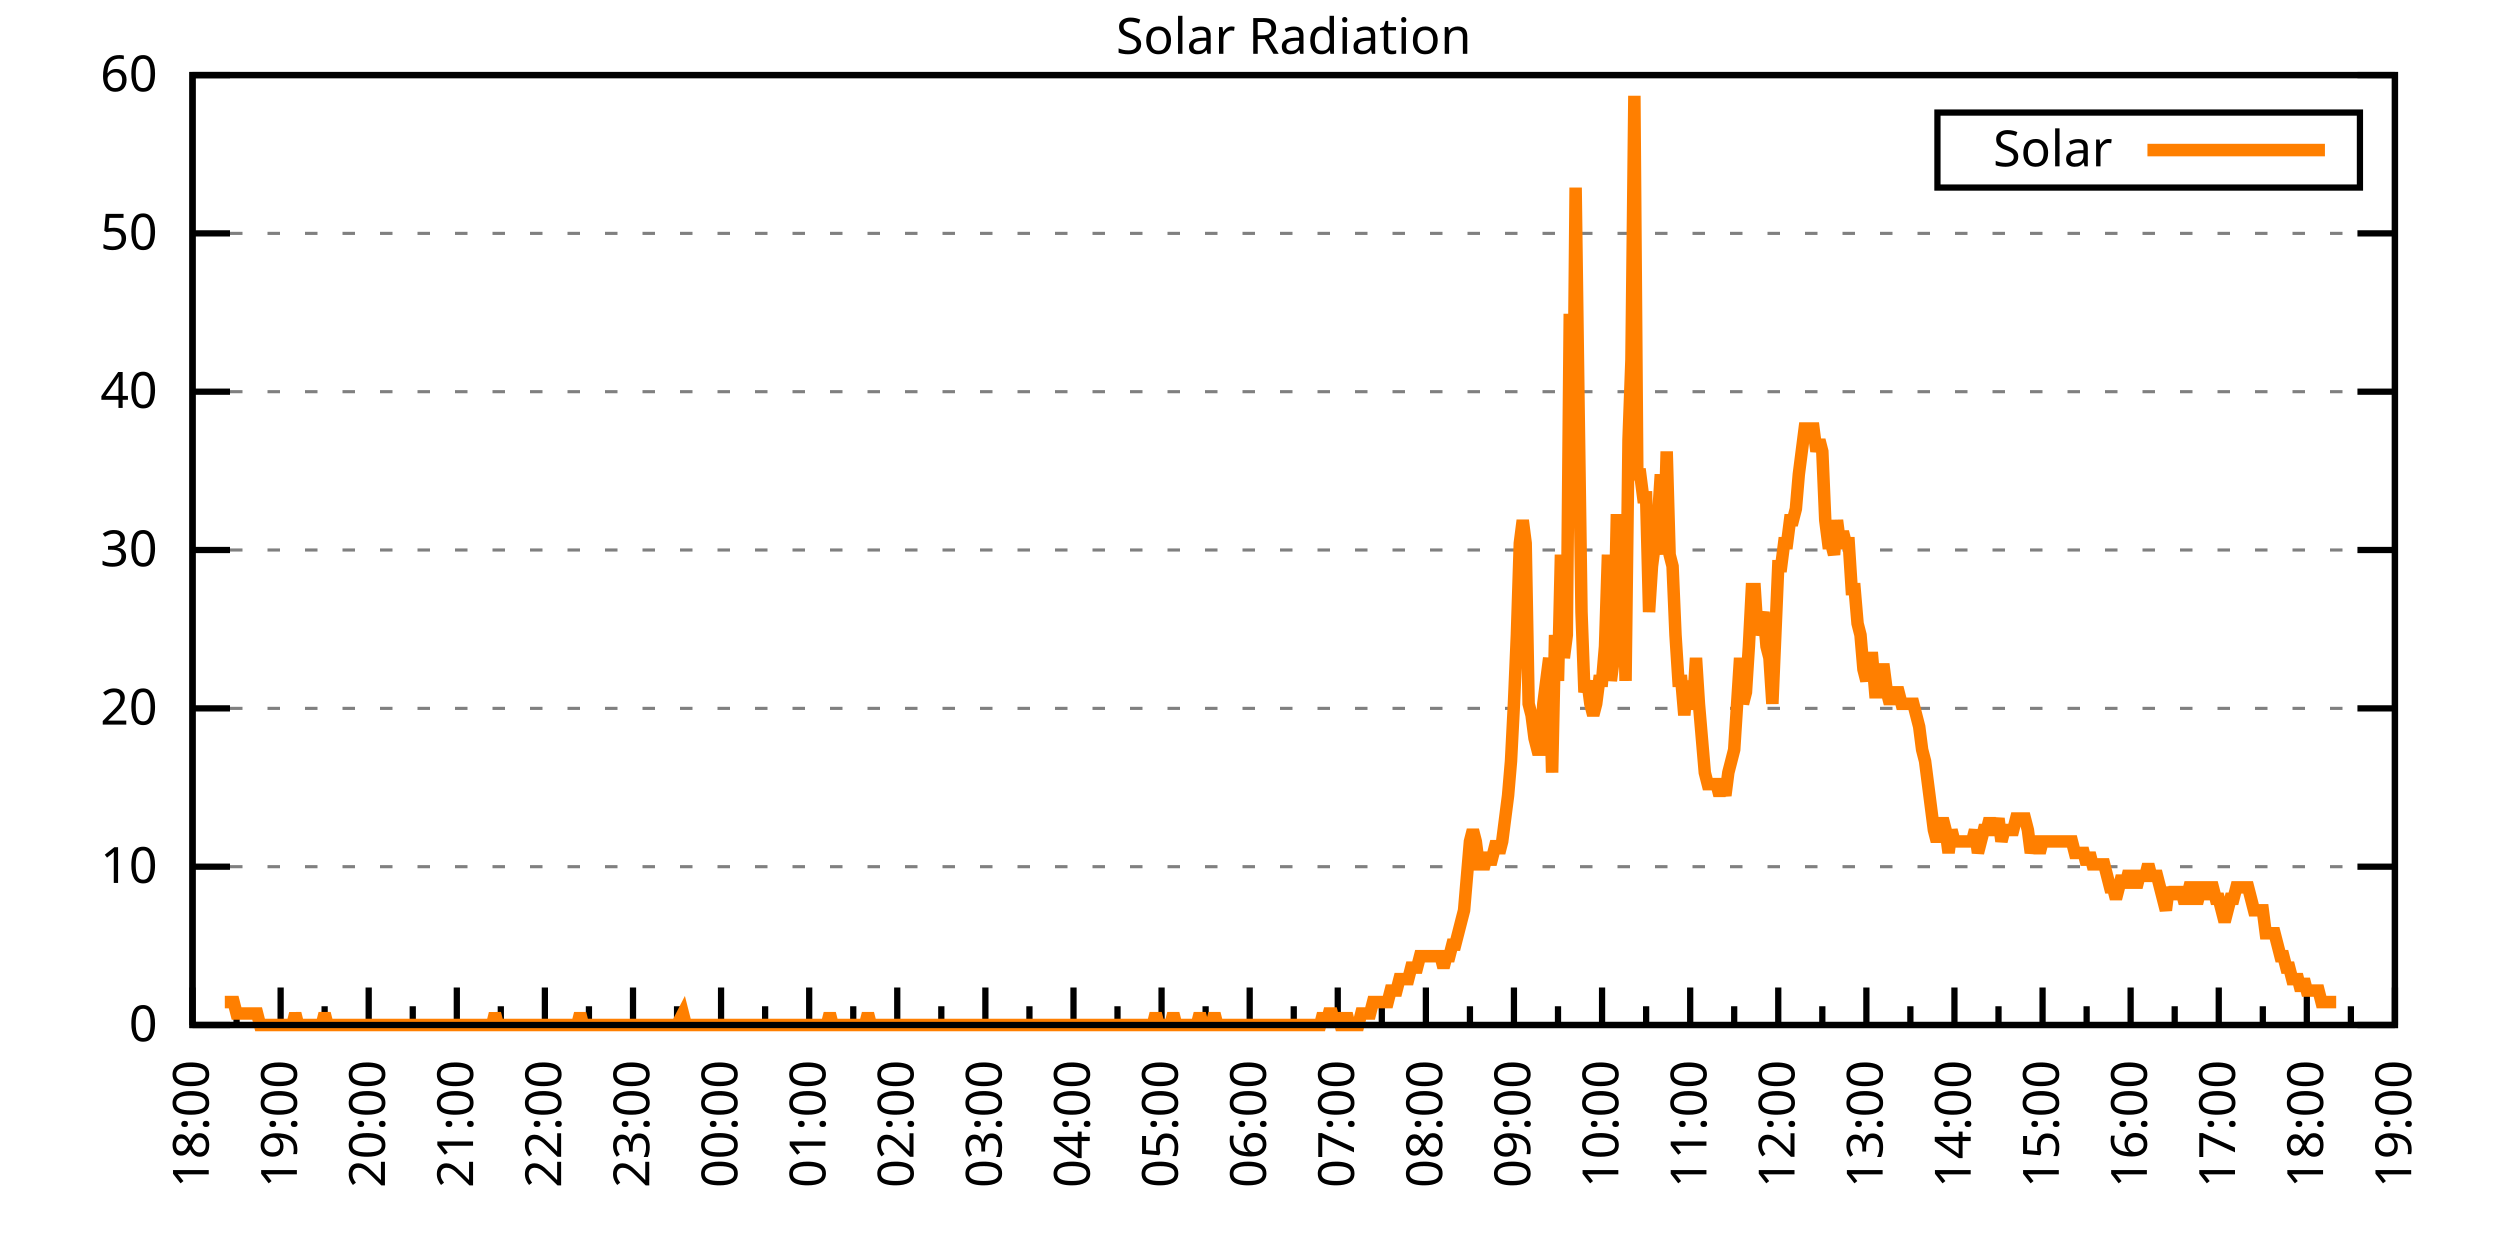
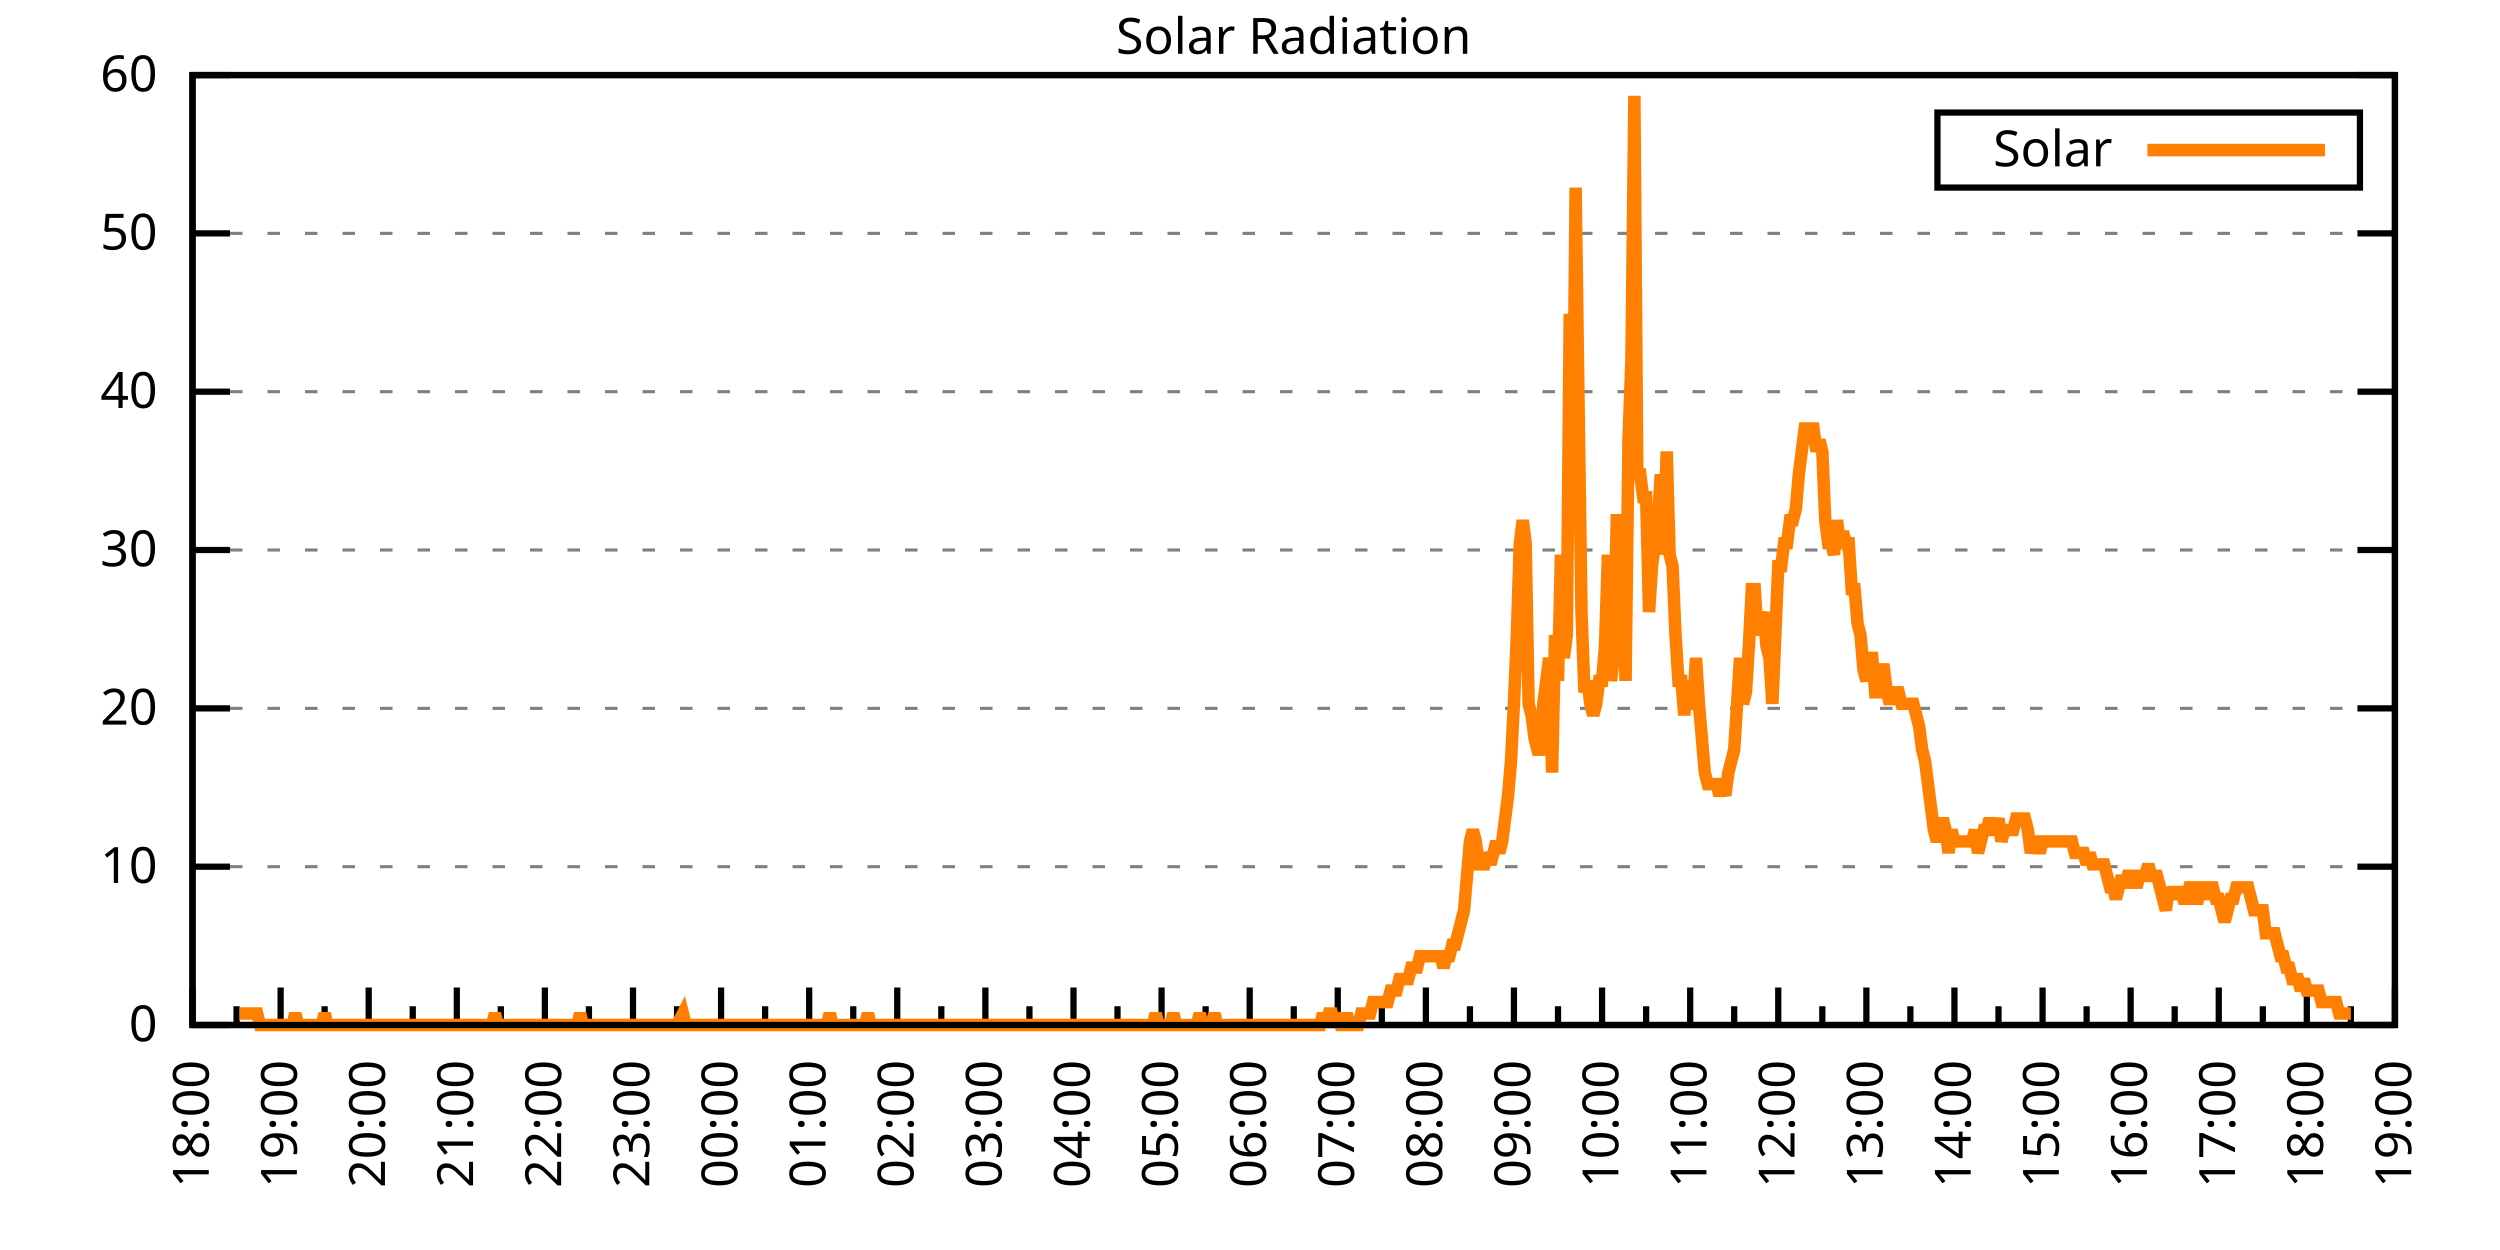
<svg xmlns="http://www.w3.org/2000/svg" xmlns:xlink="http://www.w3.org/1999/xlink" width="400" height="200" viewBox="0 0 400 200">
  <g id="gnuplot_canvas">
    <rect x="0" y="0" width="400" height="200" fill="none" />
    <defs>
      <circle id="gpDot" r="0.5" stroke-width="0.5" stroke="currentColor" />
      <path id="gpPt0" stroke-width="0.333" stroke="currentColor" d="M-1,0 h2 M0,-1 v2" />
      <path id="gpPt1" stroke-width="0.333" stroke="currentColor" d="M-1,-1 L1,1 M1,-1 L-1,1" />
      <path id="gpPt2" stroke-width="0.333" stroke="currentColor" d="M-1,0 L1,0 M0,-1 L0,1 M-1,-1 L1,1 M-1,1 L1,-1" />
      <rect id="gpPt3" stroke-width="0.333" stroke="currentColor" x="-1" y="-1" width="2" height="2" />
      <rect id="gpPt4" stroke-width="0.333" stroke="currentColor" fill="currentColor" x="-1" y="-1" width="2" height="2" />
      <circle id="gpPt5" stroke-width="0.333" stroke="currentColor" cx="0" cy="0" r="1" />
      <use xlink:href="#gpPt5" id="gpPt6" fill="currentColor" stroke="none" />
      <path id="gpPt7" stroke-width="0.333" stroke="currentColor" d="M0,-1.33 L-1.33,0.67 L1.33,0.67 z" />
      <use xlink:href="#gpPt7" id="gpPt8" fill="currentColor" stroke="none" />
      <use xlink:href="#gpPt7" id="gpPt9" stroke="currentColor" transform="rotate(180)" />
      <use xlink:href="#gpPt9" id="gpPt10" fill="currentColor" stroke="none" />
      <use xlink:href="#gpPt3" id="gpPt11" stroke="currentColor" transform="rotate(45)" />
      <use xlink:href="#gpPt11" id="gpPt12" fill="currentColor" stroke="none" />
      <path id="gpPt13" stroke-width="0.333" stroke="currentColor" d="M0,1.330 L1.265,0.411 L0.782,-1.067 L-0.782,-1.076 L-1.265,0.411 z" />
      <use xlink:href="#gpPt13" id="gpPt14" fill="currentColor" stroke="none" />
      <filter id="textbox" filterUnits="objectBoundingBox" x="0" y="0" height="1" width="1">
        <feFlood flood-color="white" flood-opacity="1" result="bgnd" />
        <feComposite in="SourceGraphic" in2="bgnd" operator="atop" />
      </filter>
      <filter id="greybox" filterUnits="objectBoundingBox" x="0" y="0" height="1" width="1">
        <feFlood flood-color="lightgrey" flood-opacity="1" result="grey" />
        <feComposite in="SourceGraphic" in2="grey" operator="atop" />
      </filter>
    </defs>
    <g fill="none" color="white" stroke="currentColor" stroke-width="1.00" stroke-linecap="butt" stroke-linejoin="miter">
</g>
    <g fill="none" color="black" stroke="currentColor" stroke-width="1.00" stroke-linecap="butt" stroke-linejoin="miter">
      <g stroke="none" shape-rendering="crispEdges">
        <polygon fill="rgb(255, 255, 255)" points="30.80,164.00 383.18,164.00 383.18,12.02 30.80,12.02 " />
      </g>
    </g>
    <g fill="none" color="black" stroke="currentColor" stroke-width="1.00" stroke-linecap="butt" stroke-linejoin="miter">
</g>
    <g fill="none" color="black" stroke="black" stroke-width="0.50" stroke-linecap="butt" stroke-linejoin="miter">
</g>
    <g fill="none" color="gray" stroke="currentColor" stroke-width="0.50" stroke-linecap="butt" stroke-linejoin="miter">
      <path stroke="gray" stroke-dasharray="2,4" class="gridline" d="M30.80,164.00 L383.19,164.00  " />
    </g>
    <g fill="none" color="gray" stroke="gray" stroke-width="1.00" stroke-linecap="butt" stroke-linejoin="miter">
</g>
    <g fill="none" color="black" stroke="currentColor" stroke-width="1.00" stroke-linecap="butt" stroke-linejoin="miter">
      <path stroke="black" d="M30.80,164.00 L36.80,164.00 M383.19,164.00 L377.19,164.00  " />
      <g transform="translate(25.20,166.60)" stroke="none" fill="black" font-family="Sans" font-size="8.00" text-anchor="end">
        <text>
          <tspan font-family="Sans"> 0</tspan>
        </text>
      </g>
    </g>
    <g fill="none" color="black" stroke="currentColor" stroke-width="1.00" stroke-linecap="butt" stroke-linejoin="miter">
</g>
    <g fill="none" color="black" stroke="black" stroke-width="0.50" stroke-linecap="butt" stroke-linejoin="miter">
</g>
    <g fill="none" color="gray" stroke="currentColor" stroke-width="0.50" stroke-linecap="butt" stroke-linejoin="miter">
      <path stroke="gray" stroke-dasharray="2,4" class="gridline" d="M30.80,138.67 L383.19,138.67  " />
    </g>
    <g fill="none" color="gray" stroke="gray" stroke-width="1.00" stroke-linecap="butt" stroke-linejoin="miter">
</g>
    <g fill="none" color="black" stroke="currentColor" stroke-width="1.00" stroke-linecap="butt" stroke-linejoin="miter">
      <path stroke="black" d="M30.80,138.67 L36.80,138.67 M383.19,138.67 L377.19,138.67  " />
      <g transform="translate(25.20,141.27)" stroke="none" fill="black" font-family="Sans" font-size="8.00" text-anchor="end">
        <text>
          <tspan font-family="Sans"> 10</tspan>
        </text>
      </g>
    </g>
    <g fill="none" color="black" stroke="currentColor" stroke-width="1.00" stroke-linecap="butt" stroke-linejoin="miter">
</g>
    <g fill="none" color="black" stroke="black" stroke-width="0.50" stroke-linecap="butt" stroke-linejoin="miter">
</g>
    <g fill="none" color="gray" stroke="currentColor" stroke-width="0.50" stroke-linecap="butt" stroke-linejoin="miter">
      <path stroke="gray" stroke-dasharray="2,4" class="gridline" d="M30.80,113.34 L383.19,113.34  " />
    </g>
    <g fill="none" color="gray" stroke="gray" stroke-width="1.00" stroke-linecap="butt" stroke-linejoin="miter">
</g>
    <g fill="none" color="black" stroke="currentColor" stroke-width="1.00" stroke-linecap="butt" stroke-linejoin="miter">
      <path stroke="black" d="M30.80,113.34 L36.80,113.34 M383.19,113.34 L377.19,113.34  " />
      <g transform="translate(25.20,115.94)" stroke="none" fill="black" font-family="Sans" font-size="8.00" text-anchor="end">
        <text>
          <tspan font-family="Sans"> 20</tspan>
        </text>
      </g>
    </g>
    <g fill="none" color="black" stroke="currentColor" stroke-width="1.00" stroke-linecap="butt" stroke-linejoin="miter">
</g>
    <g fill="none" color="black" stroke="black" stroke-width="0.50" stroke-linecap="butt" stroke-linejoin="miter">
</g>
    <g fill="none" color="gray" stroke="currentColor" stroke-width="0.50" stroke-linecap="butt" stroke-linejoin="miter">
      <path stroke="gray" stroke-dasharray="2,4" class="gridline" d="M30.80,88.00 L383.19,88.00  " />
    </g>
    <g fill="none" color="gray" stroke="gray" stroke-width="1.00" stroke-linecap="butt" stroke-linejoin="miter">
</g>
    <g fill="none" color="black" stroke="currentColor" stroke-width="1.00" stroke-linecap="butt" stroke-linejoin="miter">
      <path stroke="black" d="M30.80,88.00 L36.80,88.00 M383.19,88.00 L377.19,88.00  " />
      <g transform="translate(25.20,90.60)" stroke="none" fill="black" font-family="Sans" font-size="8.00" text-anchor="end">
        <text>
          <tspan font-family="Sans"> 30</tspan>
        </text>
      </g>
    </g>
    <g fill="none" color="black" stroke="currentColor" stroke-width="1.00" stroke-linecap="butt" stroke-linejoin="miter">
</g>
    <g fill="none" color="black" stroke="black" stroke-width="0.50" stroke-linecap="butt" stroke-linejoin="miter">
</g>
    <g fill="none" color="gray" stroke="currentColor" stroke-width="0.50" stroke-linecap="butt" stroke-linejoin="miter">
      <path stroke="gray" stroke-dasharray="2,4" class="gridline" d="M30.80,62.67 L383.19,62.67  " />
    </g>
    <g fill="none" color="gray" stroke="gray" stroke-width="1.00" stroke-linecap="butt" stroke-linejoin="miter">
</g>
    <g fill="none" color="black" stroke="currentColor" stroke-width="1.00" stroke-linecap="butt" stroke-linejoin="miter">
      <path stroke="black" d="M30.80,62.67 L36.80,62.67 M383.19,62.67 L377.19,62.67  " />
      <g transform="translate(25.20,65.27)" stroke="none" fill="black" font-family="Sans" font-size="8.00" text-anchor="end">
        <text>
          <tspan font-family="Sans"> 40</tspan>
        </text>
      </g>
    </g>
    <g fill="none" color="black" stroke="currentColor" stroke-width="1.00" stroke-linecap="butt" stroke-linejoin="miter">
</g>
    <g fill="none" color="black" stroke="black" stroke-width="0.50" stroke-linecap="butt" stroke-linejoin="miter">
</g>
    <g fill="none" color="gray" stroke="currentColor" stroke-width="0.50" stroke-linecap="butt" stroke-linejoin="miter">
      <path stroke="gray" stroke-dasharray="2,4" class="gridline" d="M30.80,37.34 L383.19,37.34  " />
    </g>
    <g fill="none" color="gray" stroke="gray" stroke-width="1.00" stroke-linecap="butt" stroke-linejoin="miter">
</g>
    <g fill="none" color="black" stroke="currentColor" stroke-width="1.00" stroke-linecap="butt" stroke-linejoin="miter">
      <path stroke="black" d="M30.80,37.34 L36.80,37.34 M383.19,37.34 L377.19,37.34  " />
      <g transform="translate(25.20,39.94)" stroke="none" fill="black" font-family="Sans" font-size="8.00" text-anchor="end">
        <text>
          <tspan font-family="Sans"> 50</tspan>
        </text>
      </g>
    </g>
    <g fill="none" color="black" stroke="currentColor" stroke-width="1.00" stroke-linecap="butt" stroke-linejoin="miter">
</g>
    <g fill="none" color="black" stroke="black" stroke-width="0.50" stroke-linecap="butt" stroke-linejoin="miter">
</g>
    <g fill="none" color="gray" stroke="currentColor" stroke-width="0.50" stroke-linecap="butt" stroke-linejoin="miter">
      <path stroke="gray" stroke-dasharray="2,4" class="gridline" d="M30.80,12.01 L383.19,12.01  " />
    </g>
    <g fill="none" color="gray" stroke="gray" stroke-width="1.00" stroke-linecap="butt" stroke-linejoin="miter">
</g>
    <g fill="none" color="black" stroke="currentColor" stroke-width="1.00" stroke-linecap="butt" stroke-linejoin="miter">
      <path stroke="black" d="M30.80,12.01 L36.80,12.01 M383.19,12.01 L377.19,12.01  " />
      <g transform="translate(25.20,14.61)" stroke="none" fill="black" font-family="Sans" font-size="8.00" text-anchor="end">
        <text>
          <tspan font-family="Sans"> 60</tspan>
        </text>
      </g>
    </g>
    <g fill="none" color="black" stroke="currentColor" stroke-width="1.00" stroke-linecap="butt" stroke-linejoin="miter">
      <path stroke="black" d="M30.80,164.00 L30.80,158.00  " />
      <g transform="translate(33.40,169.60) rotate(270)" stroke="none" fill="black" font-family="Sans" font-size="8.00" text-anchor="end">
        <text>
          <tspan font-family="Sans">18:00</tspan>
        </text>
      </g>
    </g>
    <g fill="none" color="black" stroke="currentColor" stroke-width="1.00" stroke-linecap="butt" stroke-linejoin="miter">
      <path stroke="black" d="M37.85,164.00 L37.85,161.00 M44.90,164.00 L44.90,158.00  " />
      <g transform="translate(47.50,169.60) rotate(270)" stroke="none" fill="black" font-family="Sans" font-size="8.00" text-anchor="end">
        <text>
          <tspan font-family="Sans">19:00</tspan>
        </text>
      </g>
    </g>
    <g fill="none" color="black" stroke="currentColor" stroke-width="1.00" stroke-linecap="butt" stroke-linejoin="miter">
      <path stroke="black" d="M51.94,164.00 L51.94,161.00 M58.99,164.00 L58.99,158.00  " />
      <g transform="translate(61.59,169.60) rotate(270)" stroke="none" fill="black" font-family="Sans" font-size="8.00" text-anchor="end">
        <text>
          <tspan font-family="Sans">20:00</tspan>
        </text>
      </g>
    </g>
    <g fill="none" color="black" stroke="currentColor" stroke-width="1.00" stroke-linecap="butt" stroke-linejoin="miter">
      <path stroke="black" d="M66.04,164.00 L66.04,161.00 M73.09,164.00 L73.09,158.00  " />
      <g transform="translate(75.69,169.60) rotate(270)" stroke="none" fill="black" font-family="Sans" font-size="8.00" text-anchor="end">
        <text>
          <tspan font-family="Sans">21:00</tspan>
        </text>
      </g>
    </g>
    <g fill="none" color="black" stroke="currentColor" stroke-width="1.00" stroke-linecap="butt" stroke-linejoin="miter">
      <path stroke="black" d="M80.13,164.00 L80.13,161.00 M87.18,164.00 L87.18,158.00  " />
      <g transform="translate(89.78,169.60) rotate(270)" stroke="none" fill="black" font-family="Sans" font-size="8.00" text-anchor="end">
        <text>
          <tspan font-family="Sans">22:00</tspan>
        </text>
      </g>
    </g>
    <g fill="none" color="black" stroke="currentColor" stroke-width="1.00" stroke-linecap="butt" stroke-linejoin="miter">
      <path stroke="black" d="M94.23,164.00 L94.23,161.00 M101.28,164.00 L101.28,158.00  " />
      <g transform="translate(103.88,169.60) rotate(270)" stroke="none" fill="black" font-family="Sans" font-size="8.00" text-anchor="end">
        <text>
          <tspan font-family="Sans">23:00</tspan>
        </text>
      </g>
    </g>
    <g fill="none" color="black" stroke="currentColor" stroke-width="1.00" stroke-linecap="butt" stroke-linejoin="miter">
      <path stroke="black" d="M108.33,164.00 L108.33,161.00 M115.37,164.00 L115.37,158.00  " />
      <g transform="translate(117.97,169.60) rotate(270)" stroke="none" fill="black" font-family="Sans" font-size="8.00" text-anchor="end">
        <text>
          <tspan font-family="Sans">00:00</tspan>
        </text>
      </g>
    </g>
    <g fill="none" color="black" stroke="currentColor" stroke-width="1.00" stroke-linecap="butt" stroke-linejoin="miter">
      <path stroke="black" d="M122.42,164.00 L122.42,161.00 M129.47,164.00 L129.47,158.00  " />
      <g transform="translate(132.07,169.60) rotate(270)" stroke="none" fill="black" font-family="Sans" font-size="8.00" text-anchor="end">
        <text>
          <tspan font-family="Sans">01:00</tspan>
        </text>
      </g>
    </g>
    <g fill="none" color="black" stroke="currentColor" stroke-width="1.00" stroke-linecap="butt" stroke-linejoin="miter">
      <path stroke="black" d="M136.52,164.00 L136.52,161.00 M143.56,164.00 L143.56,158.00  " />
      <g transform="translate(146.16,169.60) rotate(270)" stroke="none" fill="black" font-family="Sans" font-size="8.00" text-anchor="end">
        <text>
          <tspan font-family="Sans">02:00</tspan>
        </text>
      </g>
    </g>
    <g fill="none" color="black" stroke="currentColor" stroke-width="1.00" stroke-linecap="butt" stroke-linejoin="miter">
      <path stroke="black" d="M150.61,164.00 L150.61,161.00 M157.66,164.00 L157.66,158.00  " />
      <g transform="translate(160.26,169.60) rotate(270)" stroke="none" fill="black" font-family="Sans" font-size="8.00" text-anchor="end">
        <text>
          <tspan font-family="Sans">03:00</tspan>
        </text>
      </g>
    </g>
    <g fill="none" color="black" stroke="currentColor" stroke-width="1.00" stroke-linecap="butt" stroke-linejoin="miter">
      <path stroke="black" d="M164.71,164.00 L164.71,161.00 M171.76,164.00 L171.76,158.00  " />
      <g transform="translate(174.36,169.60) rotate(270)" stroke="none" fill="black" font-family="Sans" font-size="8.00" text-anchor="end">
        <text>
          <tspan font-family="Sans">04:00</tspan>
        </text>
      </g>
    </g>
    <g fill="none" color="black" stroke="currentColor" stroke-width="1.00" stroke-linecap="butt" stroke-linejoin="miter">
      <path stroke="black" d="M178.80,164.00 L178.80,161.00 M185.85,164.00 L185.85,158.00  " />
      <g transform="translate(188.45,169.60) rotate(270)" stroke="none" fill="black" font-family="Sans" font-size="8.00" text-anchor="end">
        <text>
          <tspan font-family="Sans">05:00</tspan>
        </text>
      </g>
    </g>
    <g fill="none" color="black" stroke="currentColor" stroke-width="1.00" stroke-linecap="butt" stroke-linejoin="miter">
      <path stroke="black" d="M192.90,164.00 L192.90,161.00 M199.95,164.00 L199.95,158.00  " />
      <g transform="translate(202.55,169.60) rotate(270)" stroke="none" fill="black" font-family="Sans" font-size="8.00" text-anchor="end">
        <text>
          <tspan font-family="Sans">06:00</tspan>
        </text>
      </g>
    </g>
    <g fill="none" color="black" stroke="currentColor" stroke-width="1.00" stroke-linecap="butt" stroke-linejoin="miter">
      <path stroke="black" d="M207.00,164.00 L207.00,161.00 M214.04,164.00 L214.04,158.00  " />
      <g transform="translate(216.64,169.60) rotate(270)" stroke="none" fill="black" font-family="Sans" font-size="8.00" text-anchor="end">
        <text>
          <tspan font-family="Sans">07:00</tspan>
        </text>
      </g>
    </g>
    <g fill="none" color="black" stroke="currentColor" stroke-width="1.00" stroke-linecap="butt" stroke-linejoin="miter">
      <path stroke="black" d="M221.09,164.00 L221.09,161.00 M228.14,164.00 L228.14,158.00  " />
      <g transform="translate(230.74,169.60) rotate(270)" stroke="none" fill="black" font-family="Sans" font-size="8.00" text-anchor="end">
        <text>
          <tspan font-family="Sans">08:00</tspan>
        </text>
      </g>
    </g>
    <g fill="none" color="black" stroke="currentColor" stroke-width="1.00" stroke-linecap="butt" stroke-linejoin="miter">
      <path stroke="black" d="M235.19,164.00 L235.19,161.00 M242.23,164.00 L242.23,158.00  " />
      <g transform="translate(244.83,169.60) rotate(270)" stroke="none" fill="black" font-family="Sans" font-size="8.00" text-anchor="end">
        <text>
          <tspan font-family="Sans">09:00</tspan>
        </text>
      </g>
    </g>
    <g fill="none" color="black" stroke="currentColor" stroke-width="1.00" stroke-linecap="butt" stroke-linejoin="miter">
      <path stroke="black" d="M249.28,164.00 L249.28,161.00 M256.33,164.00 L256.33,158.00  " />
      <g transform="translate(258.93,169.60) rotate(270)" stroke="none" fill="black" font-family="Sans" font-size="8.00" text-anchor="end">
        <text>
          <tspan font-family="Sans">10:00</tspan>
        </text>
      </g>
    </g>
    <g fill="none" color="black" stroke="currentColor" stroke-width="1.00" stroke-linecap="butt" stroke-linejoin="miter">
      <path stroke="black" d="M263.38,164.00 L263.38,161.00 M270.43,164.00 L270.43,158.00  " />
      <g transform="translate(273.03,169.60) rotate(270)" stroke="none" fill="black" font-family="Sans" font-size="8.00" text-anchor="end">
        <text>
          <tspan font-family="Sans">11:00</tspan>
        </text>
      </g>
    </g>
    <g fill="none" color="black" stroke="currentColor" stroke-width="1.00" stroke-linecap="butt" stroke-linejoin="miter">
      <path stroke="black" d="M277.47,164.00 L277.47,161.00 M284.52,164.00 L284.52,158.00  " />
      <g transform="translate(287.12,169.60) rotate(270)" stroke="none" fill="black" font-family="Sans" font-size="8.00" text-anchor="end">
        <text>
          <tspan font-family="Sans">12:00</tspan>
        </text>
      </g>
    </g>
    <g fill="none" color="black" stroke="currentColor" stroke-width="1.00" stroke-linecap="butt" stroke-linejoin="miter">
      <path stroke="black" d="M291.57,164.00 L291.57,161.00 M298.62,164.00 L298.62,158.00  " />
      <g transform="translate(301.22,169.60) rotate(270)" stroke="none" fill="black" font-family="Sans" font-size="8.00" text-anchor="end">
        <text>
          <tspan font-family="Sans">13:00</tspan>
        </text>
      </g>
    </g>
    <g fill="none" color="black" stroke="currentColor" stroke-width="1.00" stroke-linecap="butt" stroke-linejoin="miter">
      <path stroke="black" d="M305.66,164.00 L305.66,161.00 M312.71,164.00 L312.71,158.00  " />
      <g transform="translate(315.31,169.60) rotate(270)" stroke="none" fill="black" font-family="Sans" font-size="8.00" text-anchor="end">
        <text>
          <tspan font-family="Sans">14:00</tspan>
        </text>
      </g>
    </g>
    <g fill="none" color="black" stroke="currentColor" stroke-width="1.00" stroke-linecap="butt" stroke-linejoin="miter">
      <path stroke="black" d="M319.76,164.00 L319.76,161.00 M326.81,164.00 L326.81,158.00  " />
      <g transform="translate(329.41,169.60) rotate(270)" stroke="none" fill="black" font-family="Sans" font-size="8.00" text-anchor="end">
        <text>
          <tspan font-family="Sans">15:00</tspan>
        </text>
      </g>
    </g>
    <g fill="none" color="black" stroke="currentColor" stroke-width="1.00" stroke-linecap="butt" stroke-linejoin="miter">
      <path stroke="black" d="M333.86,164.00 L333.86,161.00 M340.90,164.00 L340.90,158.00  " />
      <g transform="translate(343.50,169.60) rotate(270)" stroke="none" fill="black" font-family="Sans" font-size="8.00" text-anchor="end">
        <text>
          <tspan font-family="Sans">16:00</tspan>
        </text>
      </g>
    </g>
    <g fill="none" color="black" stroke="currentColor" stroke-width="1.00" stroke-linecap="butt" stroke-linejoin="miter">
      <path stroke="black" d="M347.95,164.00 L347.95,161.00 M355.00,164.00 L355.00,158.00  " />
      <g transform="translate(357.60,169.60) rotate(270)" stroke="none" fill="black" font-family="Sans" font-size="8.00" text-anchor="end">
        <text>
          <tspan font-family="Sans">17:00</tspan>
        </text>
      </g>
    </g>
    <g fill="none" color="black" stroke="currentColor" stroke-width="1.00" stroke-linecap="butt" stroke-linejoin="miter">
      <path stroke="black" d="M362.05,164.00 L362.05,161.00 M369.09,164.00 L369.09,158.00  " />
      <g transform="translate(371.69,169.60) rotate(270)" stroke="none" fill="black" font-family="Sans" font-size="8.00" text-anchor="end">
        <text>
          <tspan font-family="Sans">18:00</tspan>
        </text>
      </g>
    </g>
    <g fill="none" color="black" stroke="currentColor" stroke-width="1.00" stroke-linecap="butt" stroke-linejoin="miter">
      <path stroke="black" d="M376.14,164.00 L376.14,161.00 M383.19,164.00 L383.19,158.00  " />
      <g transform="translate(385.79,169.60) rotate(270)" stroke="none" fill="black" font-family="Sans" font-size="8.00" text-anchor="end">
        <text>
          <tspan font-family="Sans">19:00</tspan>
        </text>
      </g>
    </g>
    <g fill="none" color="black" stroke="currentColor" stroke-width="1.00" stroke-linecap="butt" stroke-linejoin="miter">
</g>
    <g fill="none" color="black" stroke="currentColor" stroke-width="1.00" stroke-linecap="butt" stroke-linejoin="miter">
      <path stroke="black" d="M30.80,12.01 L30.80,164.00 L383.19,164.00 L383.19,12.01 L30.80,12.01 Z  " />
    </g>
    <g fill="none" color="black" stroke="currentColor" stroke-width="1.00" stroke-linecap="butt" stroke-linejoin="miter">
      <g transform="translate(6.80,88.01) rotate(270)" stroke="none" fill="black" font-family="Sans" font-size="8.00" text-anchor="middle">
        <text />
      </g>
    </g>
    <g fill="none" color="black" stroke="currentColor" stroke-width="1.00" stroke-linecap="butt" stroke-linejoin="miter">
</g>
    <g fill="none" color="black" stroke="currentColor" stroke-width="1.00" stroke-linecap="butt" stroke-linejoin="miter">
      <path stroke="black" d="M309.99,30.01 L309.99,18.01 L377.59,18.01 L377.59,30.01 L309.99,30.01 Z  " />
    </g>
    <g id="Solar_Radiation_plot_1">
      <g fill="none" color="white" stroke="black" stroke-width="2.00" stroke-linecap="butt" stroke-linejoin="miter">
</g>
      <g fill="none" color="black" stroke="currentColor" stroke-width="2.00" stroke-linecap="butt" stroke-linejoin="miter">
        <g transform="translate(337.99,26.61)" stroke="none" fill="black" font-family="Sans" font-size="8.00" text-anchor="end">
          <text>
            <tspan font-family="Sans">Solar</tspan>
          </text>
        </g>
      </g>
      <g fill="none" color="black" stroke="currentColor" stroke-width="2.00" stroke-linecap="butt" stroke-linejoin="miter">
-         <path stroke="rgb(255, 127,   0)" d="M343.59,24.01 L371.99,24.01 M35.97,160.33 L36.44,160.33 L36.91,160.33 L37.38,160.33 L37.85,162.16 L38.32,162.16   L38.79,162.16 L39.26,162.16 L39.73,162.16 L40.20,162.16 L40.67,162.16 L41.14,162.16 L41.61,164.00 L42.08,164.00   L42.55,164.00 L43.02,164.00 L43.49,164.00 L43.96,164.00 L44.43,164.00 L44.90,164.00 L45.37,164.00 L45.84,164.00   L46.31,164.00 L46.78,164.00 L47.24,162.16 L47.71,164.00 L48.18,164.00 L48.65,164.00 L49.12,164.00 L49.59,164.00   L50.06,164.00 L50.53,164.00 L51.00,164.00 L51.47,164.00 L51.94,162.16 L52.41,164.00 L52.88,164.00 L53.35,164.00   L53.82,164.00 L54.29,164.00 L54.76,164.00 L55.23,164.00 L55.70,164.00 L56.17,164.00 L56.64,164.00 L57.11,164.00   L57.58,164.00 L58.05,164.00 L58.52,164.00 L58.99,164.00 L59.46,164.00 L59.93,164.00 L60.40,164.00 L60.87,164.00   L61.34,164.00 L61.81,164.00 L62.28,164.00 L62.75,164.00 L63.22,164.00 L63.69,164.00 L64.16,164.00 L64.63,164.00   L65.10,164.00 L65.57,164.00 L66.04,164.00 L66.51,164.00 L66.98,164.00 L67.45,164.00 L67.92,164.00 L68.39,164.00   L68.86,164.00 L69.33,164.00 L69.80,164.00 L70.27,164.00 L70.74,164.00 L71.21,164.00 L71.68,164.00 L72.15,164.00   L72.62,164.00 L73.09,164.00 L73.56,164.00 L74.03,164.00 L74.50,164.00 L74.97,164.00 L75.44,164.00 L75.91,164.00   L76.38,164.00 L76.85,164.00 L77.32,164.00 L77.79,164.00 L78.26,164.00 L78.73,164.00 L79.19,162.16 L79.66,164.00   L80.13,164.00 L80.60,164.00 L81.07,164.00 L81.54,164.00 L82.01,164.00 L82.48,164.00 L82.95,164.00 L83.42,164.00   L83.89,164.00 L84.36,164.00 L84.83,164.00 L85.30,164.00 L85.77,164.00 L86.24,164.00 L86.71,164.00 L87.18,164.00   L87.65,164.00 L88.12,164.00 L88.59,164.00 L89.06,164.00 L89.53,164.00 L90.00,164.00 L90.47,164.00 L90.94,164.00   L91.41,164.00 L91.88,164.00 L92.35,164.00 L92.82,162.16 L93.29,164.00 L93.76,164.00 L94.23,164.00 L94.70,164.00   L95.17,164.00 L95.64,164.00 L96.11,164.00 L96.58,164.00 L97.05,164.00 L97.52,164.00 L97.99,164.00 L98.46,164.00   L98.93,164.00 L99.40,164.00 L99.87,164.00 L100.34,164.00 L100.81,164.00 L101.28,164.00 L101.75,164.00 L102.22,164.00   L102.69,164.00 L103.16,164.00 L103.63,164.00 L104.10,164.00 L104.57,164.00 L105.04,164.00 L105.51,164.00 L105.98,164.00   L106.45,164.00 L106.92,164.00 L107.39,164.00 L108.33,164.00 L109.27,162.16 L109.74,164.00 L110.21,164.00 L110.68,164.00   L111.14,164.00 L111.61,164.00 L112.08,164.00 L112.55,164.00 L113.02,164.00 L113.49,164.00 L113.96,164.00 L114.43,164.00   L114.90,164.00 L115.37,164.00 L115.84,164.00 L116.31,164.00 L116.78,164.00 L117.25,164.00 L117.72,164.00 L118.19,164.00   L118.66,164.00 L119.13,164.00 L119.60,164.00 L120.07,164.00 L120.54,164.00 L121.01,164.00 L121.48,164.00 L121.95,164.00   L122.42,164.00 L122.89,164.00 L123.36,164.00 L123.83,164.00 L124.30,164.00 L124.77,164.00 L125.24,164.00 L125.71,164.00   L126.18,164.00 L126.65,164.00 L127.12,164.00 L127.59,164.00 L128.06,164.00 L128.53,164.00 L129.00,164.00 L129.47,164.00   L129.94,164.00 L130.41,164.00 L130.88,164.00 L131.35,164.00 L131.82,164.00 L132.29,164.00 L132.76,162.16 L133.23,164.00   L133.70,164.00 L134.17,164.00 L134.64,164.00 L135.11,164.00 L135.58,164.00 L136.05,164.00 L136.52,164.00 L136.99,164.00   L137.46,164.00 L137.93,164.00 L138.40,164.00 L138.87,162.16 L139.34,164.00 L139.81,164.00 L140.28,164.00 L140.75,164.00   L141.22,164.00 L141.69,164.00 L142.16,164.00 L142.63,164.00 L143.09,164.00 L143.56,164.00 L144.03,164.00 L144.50,164.00   L144.97,164.00 L145.44,164.00 L145.91,164.00 L146.38,164.00 L146.85,164.00 L147.32,164.00 L147.79,164.00 L148.26,164.00   L148.73,164.00 L149.20,164.00 L149.67,164.00 L150.14,164.00 L150.61,164.00 L151.08,164.00 L151.55,164.00 L152.02,164.00   L152.49,164.00 L152.96,164.00 L153.43,164.00 L153.90,164.00 L154.37,164.00 L154.84,164.00 L155.31,164.00 L155.78,164.00   L156.25,164.00 L156.72,164.00 L157.19,164.00 L157.66,164.00 L158.13,164.00 L158.60,164.00 L159.07,164.00 L159.54,164.00   L160.01,164.00 L160.48,164.00 L160.95,164.00 L161.42,164.00 L161.89,164.00 L162.36,164.00 L162.83,164.00 L163.30,164.00   L163.77,164.00 L164.24,164.00 L164.71,164.00 L165.18,164.00 L165.65,164.00 L166.12,164.00 L166.59,164.00 L167.06,164.00   L167.53,164.00 L168.00,164.00 L168.47,164.00 L168.94,164.00 L169.41,164.00 L169.88,164.00 L170.35,164.00 L170.82,164.00   L171.29,164.00 L171.76,164.00 L172.23,164.00 L172.70,164.00 L173.17,164.00 L173.64,164.00 L174.11,164.00 L174.58,164.00   L175.04,164.00 L175.51,164.00 L175.98,164.00 L176.45,164.00 L176.92,164.00 L177.39,164.00 L177.86,164.00 L178.33,164.00   L178.80,164.00 L179.27,164.00 L179.74,164.00 L180.21,164.00 L180.68,164.00 L181.15,164.00 L181.62,164.00 L182.09,164.00   L182.56,164.00 L183.03,164.00 L183.50,164.00 L183.97,164.00 L184.44,164.00 L184.91,162.16 L185.38,164.00 L185.85,164.00   L186.32,164.00 L186.79,164.00 L187.26,164.00 L187.73,162.16 L188.20,164.00 L188.67,164.00 L189.14,164.00 L189.61,164.00   L190.08,164.00 L190.55,164.00 L191.02,164.00 L191.49,164.00 L191.96,162.16 L192.43,164.00 L192.90,164.00 L193.37,164.00   L193.84,164.00 L194.31,162.16 L194.78,164.00 L195.25,164.00 L195.72,164.00 L196.19,164.00 L196.66,164.00 L197.13,164.00   L197.60,164.00 L198.07,164.00 L198.54,164.00 L199.01,164.00 L199.48,164.00 L199.95,164.00 L200.42,164.00 L200.89,164.00   L201.36,164.00 L201.83,164.00 L202.30,164.00 L202.77,164.00 L203.24,164.00 L203.71,164.00 L204.18,164.00 L204.65,164.00   L205.12,164.00 L205.59,164.00 L206.06,164.00 L206.53,164.00 L207.00,164.00 L207.46,164.00 L207.93,164.00 L208.40,164.00   L208.87,164.00 L209.34,164.00 L209.81,164.00 L210.28,164.00 L210.75,164.00 L211.22,164.00 L211.69,162.16 L212.16,164.00   L212.63,162.16 L213.10,162.16 L213.57,164.00 L214.04,162.16 L214.51,164.00 L214.98,164.00 L215.45,162.16 L215.92,164.00   L216.39,164.00 L216.86,164.00 L217.33,164.00 L217.80,162.16 L218.27,162.16 L218.74,162.16 L219.21,162.16 L219.68,160.33   L220.15,160.33 L220.62,160.33 L221.09,160.33 L221.56,160.33 L222.03,160.33 L222.50,158.49 L222.97,158.49 L223.44,158.49   L223.91,156.66 L224.38,156.66 L224.85,156.66 L225.32,156.66 L225.79,154.82 L226.26,154.82 L226.73,154.82 L227.20,152.99   L227.67,152.99 L228.14,152.99 L228.61,152.99 L229.08,152.99 L229.55,152.99 L230.02,152.99 L230.49,152.99 L230.96,154.82   L231.43,152.99 L231.90,152.99 L232.37,151.15 L232.84,151.15 L233.31,149.32 L233.78,147.48 L234.25,145.65 L234.72,140.14   L235.19,134.63 L235.66,132.80 L236.13,134.63 L236.60,138.30 L237.07,138.30 L237.54,138.30 L238.01,136.47 L238.48,138.30   L238.95,136.47 L239.41,134.63 L239.88,136.47 L240.35,134.63 L240.82,130.96 L241.29,127.29 L241.76,121.79 L242.23,112.61   L242.70,101.60 L243.17,86.91 L243.64,83.24 L244.11,86.91 L244.58,112.61 L245.05,114.44 L245.52,118.12 L245.99,119.95   L246.46,119.95 L246.93,112.61 L247.40,108.94 L247.87,105.27 L248.34,123.62 L248.81,101.60 L249.28,108.94 L249.75,88.75   L250.22,105.27 L250.69,101.60 L251.16,50.21 L251.63,79.57 L252.10,30.02 L252.57,64.89 L253.04,97.93 L253.51,110.77   L253.98,108.94 L254.45,112.61 L254.92,114.44 L255.39,112.61 L255.86,108.94 L256.33,108.94 L256.80,103.43 L257.27,88.75   L257.74,108.94 L258.21,105.27 L258.68,83.24 L259.15,83.24 L259.62,86.91 L260.09,108.94 L260.56,70.40 L261.03,57.55   L261.50,15.33 L261.97,75.90 L262.44,75.90 L262.91,79.57 L263.38,79.57 L263.85,97.93 L264.32,90.59 L264.79,86.91   L265.26,83.24 L265.73,75.90 L266.20,88.75 L266.67,72.23 L267.14,88.75 L267.61,90.59 L268.08,101.60 L268.55,108.94   L269.02,108.94 L269.49,114.44 L269.96,108.94 L270.43,112.61 L270.90,112.61 L271.36,105.27 L271.83,112.61 L272.30,118.12   L272.77,123.62 L273.24,125.46 L273.71,125.46 L274.18,125.46 L274.65,125.46 L275.12,127.29 L275.59,125.46 L276.06,127.29   L276.53,123.62 L277.00,121.79 L277.47,119.95 L277.94,112.61 L278.41,105.27 L278.88,112.61 L279.35,110.77 L279.82,103.43   L280.29,94.26 L280.76,94.26 L281.23,101.60 L281.70,99.76 L282.17,97.93 L282.64,103.43 L283.11,105.27 L283.58,112.61   L284.05,101.60 L284.52,90.59 L284.99,90.59 L285.46,86.91 L285.93,86.91 L286.40,83.24 L286.87,83.24 L287.34,81.41   L287.81,75.90 L288.28,72.23 L288.75,68.56 L289.22,68.56 L289.69,68.56 L290.16,68.56 L290.63,72.23 L291.10,70.40   L291.57,72.23 L292.04,83.24 L292.51,86.91 L292.98,86.91 L293.45,88.75 L293.92,83.24 L294.39,86.91 L294.86,85.08   L295.33,86.91 L295.80,86.91 L296.27,94.26 L296.74,94.26 L297.21,99.76 L297.68,101.60 L298.15,107.10 L298.62,108.94   L299.09,105.27 L299.56,105.27 L300.03,110.77 L300.50,110.77 L300.97,107.10 L301.44,107.10 L301.91,110.77 L302.38,112.61   L302.85,110.77 L303.31,110.77 L303.78,110.77 L304.25,112.61 L304.72,112.61 L305.19,112.61 L305.66,112.61 L306.13,112.61   L306.60,114.44 L307.07,116.28 L307.54,119.95 L308.01,121.79 L308.48,125.46 L308.95,129.13 L309.42,132.80 L309.89,134.63   L310.36,132.80 L310.83,130.96 L311.30,132.80 L311.77,136.47 L312.24,132.80 L312.71,134.63 L313.18,134.63 L313.65,134.63   L314.12,134.63 L314.59,134.63 L315.06,134.63 L315.53,134.63 L316.00,132.80 L316.47,136.47 L316.94,134.63 L317.41,132.80   L317.88,132.80 L318.35,130.96 L318.82,132.80 L319.29,132.80 L319.76,130.96 L320.23,134.63 L320.70,132.80 L321.17,132.80   L321.64,132.80 L322.11,132.80 L322.58,130.96 L323.05,130.96 L323.52,130.96 L323.99,130.96 L324.46,132.80 L324.93,136.47   L325.40,134.63 L325.87,134.63 L326.34,136.47 L326.81,134.63 L327.28,134.63 L327.75,134.63 L328.22,134.63 L328.69,134.63   L329.16,134.63 L329.63,134.63 L330.10,134.63 L330.57,134.63 L331.04,134.63 L331.51,134.63 L331.98,136.47 L332.45,136.47   L332.92,136.47 L333.39,136.47 L333.86,138.30 L334.33,136.47 L334.80,138.30 L335.26,138.30 L335.73,138.30 L336.20,138.30   L336.67,138.30 L337.14,140.14 L337.61,141.98 L338.08,141.98 L338.55,143.81 L339.02,141.98 L339.49,140.14 L339.96,141.98   L340.43,140.14 L340.90,140.14 L341.37,140.14 L341.84,141.98 L342.31,140.14 L342.78,140.14 L343.25,140.14 L343.72,138.30   L344.19,140.14 L344.66,140.14 L345.13,140.14 L345.60,141.98 L346.07,143.81 L346.54,145.65 L347.01,141.98 L347.48,143.81   L347.95,141.98 L348.42,143.81 L348.89,141.98 L349.36,143.81 L349.83,143.81 L350.30,141.98 L350.77,141.98 L351.24,143.81   L351.71,143.81 L352.18,141.98 L352.65,141.98 L353.12,143.81 L353.59,141.98 L354.06,141.98 L354.53,143.81 L355.00,143.81   L355.47,145.65 L355.94,147.48 L356.41,145.65 L356.88,143.81 L357.35,143.81 L357.82,141.98 L358.29,141.98 L358.76,141.98   L359.23,141.98 L359.70,141.98 L360.17,143.81 L360.64,145.65 L361.11,145.65 L361.58,145.65 L362.05,145.65 L362.52,149.32   L362.99,149.32 L363.46,149.32 L363.93,149.32 L364.40,151.15 L364.87,152.99 L365.34,152.99 L365.81,154.82 L366.28,154.82   L366.75,156.66 L367.21,156.66 L367.68,156.66 L368.15,158.49 L368.62,156.66 L369.09,158.49 L369.56,158.49 L370.03,158.49   L370.50,158.49 L370.97,158.49 L371.44,160.33 L371.91,160.33 L372.38,160.33 L372.85,160.33 L373.32,160.33 L373.79,160.33    " />
+         <path stroke="rgb(255, 127,   0)" d="M343.59,24.01 L371.99,24.01 M38.32,162.16 L38.79,162.16 L39.26,162.16 L39.73,162.16 L40.20,162.16 L40.67,162.16   L41.14,162.16 L41.61,164.00 L42.08,164.00 L42.55,164.00 L43.02,164.00 L43.49,164.00 L43.96,164.00 L44.43,164.00   L44.90,164.00 L45.37,164.00 L45.84,164.00 L46.31,164.00 L46.78,164.00 L47.24,162.16 L47.71,164.00 L48.18,164.00   L48.65,164.00 L49.12,164.00 L49.59,164.00 L50.06,164.00 L50.53,164.00 L51.00,164.00 L51.47,164.00 L51.94,162.16   L52.41,164.00 L52.88,164.00 L53.35,164.00 L53.82,164.00 L54.29,164.00 L54.76,164.00 L55.23,164.00 L55.70,164.00   L56.17,164.00 L56.64,164.00 L57.11,164.00 L57.58,164.00 L58.05,164.00 L58.52,164.00 L58.99,164.00 L59.46,164.00   L59.93,164.00 L60.40,164.00 L60.87,164.00 L61.34,164.00 L61.81,164.00 L62.28,164.00 L62.75,164.00 L63.22,164.00   L63.69,164.00 L64.16,164.00 L64.63,164.00 L65.10,164.00 L65.57,164.00 L66.04,164.00 L66.51,164.00 L66.98,164.00   L67.45,164.00 L67.92,164.00 L68.39,164.00 L68.86,164.00 L69.33,164.00 L69.80,164.00 L70.27,164.00 L70.74,164.00   L71.21,164.00 L71.68,164.00 L72.15,164.00 L72.62,164.00 L73.09,164.00 L73.56,164.00 L74.03,164.00 L74.50,164.00   L74.97,164.00 L75.44,164.00 L75.91,164.00 L76.38,164.00 L76.85,164.00 L77.32,164.00 L77.79,164.00 L78.26,164.00   L78.73,164.00 L79.19,162.16 L79.66,164.00 L80.13,164.00 L80.60,164.00 L81.07,164.00 L81.54,164.00 L82.01,164.00   L82.48,164.00 L82.95,164.00 L83.42,164.00 L83.89,164.00 L84.36,164.00 L84.83,164.00 L85.30,164.00 L85.77,164.00   L86.24,164.00 L86.71,164.00 L87.18,164.00 L87.65,164.00 L88.12,164.00 L88.59,164.00 L89.06,164.00 L89.53,164.00   L90.00,164.00 L90.47,164.00 L90.94,164.00 L91.41,164.00 L91.88,164.00 L92.35,164.00 L92.82,162.16 L93.29,164.00   L93.76,164.00 L94.23,164.00 L94.70,164.00 L95.17,164.00 L95.64,164.00 L96.11,164.00 L96.58,164.00 L97.05,164.00   L97.52,164.00 L97.99,164.00 L98.46,164.00 L98.93,164.00 L99.40,164.00 L99.87,164.00 L100.34,164.00 L100.81,164.00   L101.28,164.00 L101.75,164.00 L102.22,164.00 L102.69,164.00 L103.16,164.00 L103.63,164.00 L104.10,164.00 L104.57,164.00   L105.04,164.00 L105.51,164.00 L105.98,164.00 L106.45,164.00 L106.92,164.00 L107.39,164.00 L108.33,164.00 L109.27,162.16   L109.74,164.00 L110.21,164.00 L110.68,164.00 L111.14,164.00 L111.61,164.00 L112.08,164.00 L112.55,164.00 L113.02,164.00   L113.49,164.00 L113.96,164.00 L114.43,164.00 L114.90,164.00 L115.37,164.00 L115.84,164.00 L116.31,164.00 L116.78,164.00   L117.25,164.00 L117.72,164.00 L118.19,164.00 L118.66,164.00 L119.13,164.00 L119.60,164.00 L120.07,164.00 L120.54,164.00   L121.01,164.00 L121.48,164.00 L121.95,164.00 L122.42,164.00 L122.89,164.00 L123.36,164.00 L123.83,164.00 L124.30,164.00   L124.77,164.00 L125.24,164.00 L125.71,164.00 L126.18,164.00 L126.65,164.00 L127.12,164.00 L127.59,164.00 L128.06,164.00   L128.53,164.00 L129.00,164.00 L129.47,164.00 L129.94,164.00 L130.41,164.00 L130.88,164.00 L131.35,164.00 L131.82,164.00   L132.29,164.00 L132.76,162.16 L133.23,164.00 L133.70,164.00 L134.17,164.00 L134.64,164.00 L135.11,164.00 L135.58,164.00   L136.05,164.00 L136.52,164.00 L136.99,164.00 L137.46,164.00 L137.93,164.00 L138.40,164.00 L138.87,162.16 L139.34,164.00   L139.81,164.00 L140.28,164.00 L140.75,164.00 L141.22,164.00 L141.69,164.00 L142.16,164.00 L142.63,164.00 L143.09,164.00   L143.56,164.00 L144.03,164.00 L144.50,164.00 L144.97,164.00 L145.44,164.00 L145.91,164.00 L146.38,164.00 L146.85,164.00   L147.32,164.00 L147.79,164.00 L148.26,164.00 L148.73,164.00 L149.20,164.00 L149.67,164.00 L150.14,164.00 L150.61,164.00   L151.08,164.00 L151.55,164.00 L152.02,164.00 L152.49,164.00 L152.96,164.00 L153.43,164.00 L153.90,164.00 L154.37,164.00   L154.84,164.00 L155.31,164.00 L155.78,164.00 L156.25,164.00 L156.72,164.00 L157.19,164.00 L157.66,164.00 L158.13,164.00   L158.60,164.00 L159.07,164.00 L159.54,164.00 L160.01,164.00 L160.48,164.00 L160.95,164.00 L161.42,164.00 L161.89,164.00   L162.36,164.00 L162.83,164.00 L163.30,164.00 L163.77,164.00 L164.24,164.00 L164.71,164.00 L165.18,164.00 L165.65,164.00   L166.12,164.00 L166.59,164.00 L167.06,164.00 L167.53,164.00 L168.00,164.00 L168.47,164.00 L168.94,164.00 L169.41,164.00   L169.88,164.00 L170.35,164.00 L170.82,164.00 L171.29,164.00 L171.76,164.00 L172.23,164.00 L172.70,164.00 L173.17,164.00   L173.64,164.00 L174.11,164.00 L174.58,164.00 L175.04,164.00 L175.51,164.00 L175.98,164.00 L176.45,164.00 L176.92,164.00   L177.39,164.00 L177.86,164.00 L178.33,164.00 L178.80,164.00 L179.27,164.00 L179.74,164.00 L180.21,164.00 L180.68,164.00   L181.15,164.00 L181.62,164.00 L182.09,164.00 L182.56,164.00 L183.03,164.00 L183.50,164.00 L183.97,164.00 L184.44,164.00   L184.91,162.16 L185.38,164.00 L185.85,164.00 L186.32,164.00 L186.79,164.00 L187.26,164.00 L187.73,162.16 L188.20,164.00   L188.67,164.00 L189.14,164.00 L189.61,164.00 L190.08,164.00 L190.55,164.00 L191.02,164.00 L191.49,164.00 L191.96,162.16   L192.43,164.00 L192.90,164.00 L193.37,164.00 L193.84,164.00 L194.31,162.16 L194.78,164.00 L195.25,164.00 L195.72,164.00   L196.19,164.00 L196.66,164.00 L197.13,164.00 L197.60,164.00 L198.07,164.00 L198.54,164.00 L199.01,164.00 L199.48,164.00   L199.95,164.00 L200.42,164.00 L200.89,164.00 L201.36,164.00 L201.83,164.00 L202.30,164.00 L202.77,164.00 L203.24,164.00   L203.71,164.00 L204.18,164.00 L204.65,164.00 L205.12,164.00 L205.59,164.00 L206.06,164.00 L206.53,164.00 L207.00,164.00   L207.46,164.00 L207.93,164.00 L208.40,164.00 L208.87,164.00 L209.34,164.00 L209.81,164.00 L210.28,164.00 L210.75,164.00   L211.22,164.00 L211.69,162.16 L212.16,164.00 L212.63,162.16 L213.10,162.16 L213.57,164.00 L214.04,162.16 L214.51,164.00   L214.98,164.00 L215.45,162.16 L215.92,164.00 L216.39,164.00 L216.86,164.00 L217.33,164.00 L217.80,162.16 L218.27,162.16   L218.74,162.16 L219.21,162.16 L219.68,160.33 L220.15,160.33 L220.62,160.33 L221.09,160.33 L221.56,160.33 L222.03,160.33   L222.50,158.49 L222.97,158.49 L223.44,158.49 L223.91,156.66 L224.38,156.66 L224.85,156.66 L225.32,156.66 L225.79,154.82   L226.26,154.82 L226.73,154.82 L227.20,152.99 L227.67,152.99 L228.14,152.99 L228.61,152.99 L229.08,152.99 L229.55,152.99   L230.02,152.99 L230.49,152.99 L230.96,154.82 L231.43,152.99 L231.90,152.99 L232.37,151.15 L232.84,151.15 L233.31,149.32   L233.78,147.48 L234.25,145.65 L234.72,140.14 L235.19,134.63 L235.66,132.80 L236.13,134.63 L236.60,138.30 L237.07,138.30   L237.54,138.30 L238.01,136.47 L238.48,138.30 L238.95,136.47 L239.41,134.63 L239.88,136.47 L240.35,134.63 L240.82,130.96   L241.29,127.29 L241.76,121.79 L242.23,112.61 L242.70,101.60 L243.17,86.91 L243.64,83.24 L244.11,86.91 L244.58,112.61   L245.05,114.44 L245.52,118.12 L245.99,119.95 L246.46,119.95 L246.93,112.61 L247.40,108.94 L247.87,105.27 L248.34,123.62   L248.81,101.60 L249.28,108.94 L249.75,88.75 L250.22,105.27 L250.69,101.60 L251.16,50.21 L251.63,79.57 L252.10,30.02   L252.57,64.89 L253.04,97.93 L253.51,110.77 L253.98,108.94 L254.45,112.61 L254.92,114.44 L255.39,112.61 L255.86,108.94   L256.33,108.94 L256.80,103.43 L257.27,88.75 L257.74,108.94 L258.21,105.27 L258.68,83.24 L259.15,83.24 L259.62,86.91   L260.09,108.94 L260.56,70.40 L261.03,57.55 L261.50,15.33 L261.97,75.90 L262.44,75.90 L262.91,79.57 L263.38,79.57   L263.85,97.93 L264.32,90.59 L264.79,86.91 L265.26,83.24 L265.73,75.90 L266.20,88.75 L266.67,72.23 L267.14,88.75   L267.61,90.59 L268.08,101.60 L268.55,108.94 L269.02,108.94 L269.49,114.44 L269.96,108.94 L270.43,112.61 L270.90,112.61   L271.36,105.27 L271.83,112.61 L272.30,118.12 L272.77,123.62 L273.24,125.46 L273.71,125.46 L274.18,125.46 L274.65,125.46   L275.12,127.29 L275.59,125.46 L276.06,127.29 L276.53,123.62 L277.00,121.79 L277.47,119.95 L277.94,112.61 L278.41,105.27   L278.88,112.61 L279.35,110.77 L279.82,103.43 L280.29,94.26 L280.76,94.26 L281.23,101.60 L281.70,99.76 L282.17,97.93   L282.64,103.43 L283.11,105.27 L283.58,112.61 L284.05,101.60 L284.52,90.59 L284.99,90.59 L285.46,86.91 L285.93,86.91   L286.40,83.24 L286.87,83.24 L287.34,81.41 L287.81,75.90 L288.28,72.23 L288.75,68.56 L289.22,68.56 L289.69,68.56   L290.16,68.56 L290.63,72.23 L291.10,70.40 L291.57,72.23 L292.04,83.24 L292.51,86.91 L292.98,86.91 L293.45,88.75   L293.92,83.24 L294.39,86.91 L294.86,85.08 L295.33,86.91 L295.80,86.91 L296.27,94.26 L296.74,94.26 L297.21,99.76   L297.68,101.60 L298.15,107.10 L298.62,108.94 L299.09,105.27 L299.56,105.27 L300.03,110.77 L300.50,110.77 L300.97,107.10   L301.44,107.10 L301.91,110.77 L302.38,112.61 L302.85,110.77 L303.31,110.77 L303.78,110.77 L304.25,112.61 L304.72,112.61   L305.19,112.61 L305.66,112.61 L306.13,112.61 L306.60,114.44 L307.07,116.28 L307.54,119.95 L308.01,121.79 L308.48,125.46   L308.95,129.13 L309.42,132.80 L309.89,134.63 L310.36,132.80 L310.83,130.96 L311.30,132.80 L311.77,136.47 L312.24,132.80   L312.71,134.63 L313.18,134.63 L313.65,134.63 L314.12,134.63 L314.59,134.63 L315.06,134.63 L315.53,134.63 L316.00,132.80   L316.47,136.47 L316.94,134.63 L317.41,132.80 L317.88,132.80 L318.35,130.96 L318.82,132.80 L319.29,132.80 L319.76,130.96   L320.23,134.63 L320.70,132.80 L321.17,132.80 L321.64,132.80 L322.11,132.80 L322.58,130.96 L323.05,130.96 L323.52,130.96   L323.99,130.96 L324.46,132.80 L324.93,136.47 L325.40,134.63 L325.87,134.63 L326.34,136.47 L326.81,134.63 L327.28,134.63   L327.75,134.63 L328.22,134.63 L328.69,134.63 L329.16,134.63 L329.63,134.63 L330.10,134.63 L330.57,134.63 L331.04,134.63   L331.51,134.63 L331.98,136.47 L332.45,136.47 L332.92,136.47 L333.39,136.47 L333.86,138.30 L334.33,136.47 L334.80,138.30   L335.26,138.30 L335.73,138.30 L336.20,138.30 L336.67,138.30 L337.14,140.14 L337.61,141.98 L338.08,141.98 L338.55,143.81   L339.02,141.98 L339.49,140.14 L339.96,141.98 L340.43,140.14 L340.90,140.14 L341.37,140.14 L341.84,141.98 L342.31,140.14   L342.78,140.14 L343.25,140.14 L343.72,138.30 L344.19,140.14 L344.66,140.14 L345.13,140.14 L345.60,141.98 L346.07,143.81   L346.54,145.65 L347.01,141.98 L347.48,143.81 L347.95,141.98 L348.42,143.81 L348.89,141.98 L349.36,143.81 L349.83,143.81   L350.30,141.98 L350.77,141.98 L351.24,143.81 L351.71,143.81 L352.18,141.98 L352.65,141.98 L353.12,143.81 L353.59,141.98   L354.06,141.98 L354.53,143.81 L355.00,143.81 L355.47,145.65 L355.94,147.48 L356.41,145.65 L356.88,143.81 L357.35,143.81   L357.82,141.98 L358.29,141.98 L358.76,141.98 L359.23,141.98 L359.70,141.98 L360.17,143.81 L360.64,145.65 L361.11,145.65   L361.58,145.65 L362.05,145.65 L362.52,149.32 L362.99,149.32 L363.46,149.32 L363.93,149.32 L364.40,151.15 L364.87,152.99   L365.34,152.99 L365.81,154.82 L366.28,154.82 L366.75,156.66 L367.21,156.66 L367.68,156.66 L368.15,158.49 L368.62,156.66   L369.09,158.49 L369.56,158.49 L370.03,158.49 L370.50,158.49 L370.97,158.49 L371.44,160.33 L371.91,160.33 L372.38,160.33   L372.85,160.33 L373.32,160.33 L373.79,160.33 L374.26,162.16 L374.73,162.16 L375.20,162.16 L375.67,162.16 L376.14,162.16    " />
      </g>
    </g>
    <g fill="none" color="black" stroke="currentColor" stroke-width="2.00" stroke-linecap="butt" stroke-linejoin="miter">
</g>
    <g fill="none" color="black" stroke="black" stroke-width="1.00" stroke-linecap="butt" stroke-linejoin="miter">
</g>
    <g fill="none" color="black" stroke="currentColor" stroke-width="1.00" stroke-linecap="butt" stroke-linejoin="miter">
      <path stroke="black" d="M30.80,12.01 L30.80,164.00 L383.19,164.00 L383.19,12.01 L30.80,12.01 Z  " />
    </g>
    <g fill="none" color="black" stroke="currentColor" stroke-width="1.00" stroke-linecap="butt" stroke-linejoin="miter">
      <g transform="translate(206.99,8.61)" stroke="none" fill="black" font-family="Sans" font-size="8.00" text-anchor="middle">
        <text>
          <tspan font-family="Sans">Solar Radiation</tspan>
        </text>
      </g>
    </g>
    <g fill="none" color="black" stroke="currentColor" stroke-width="1.00" stroke-linecap="butt" stroke-linejoin="miter">
</g>
  </g>
</svg>
